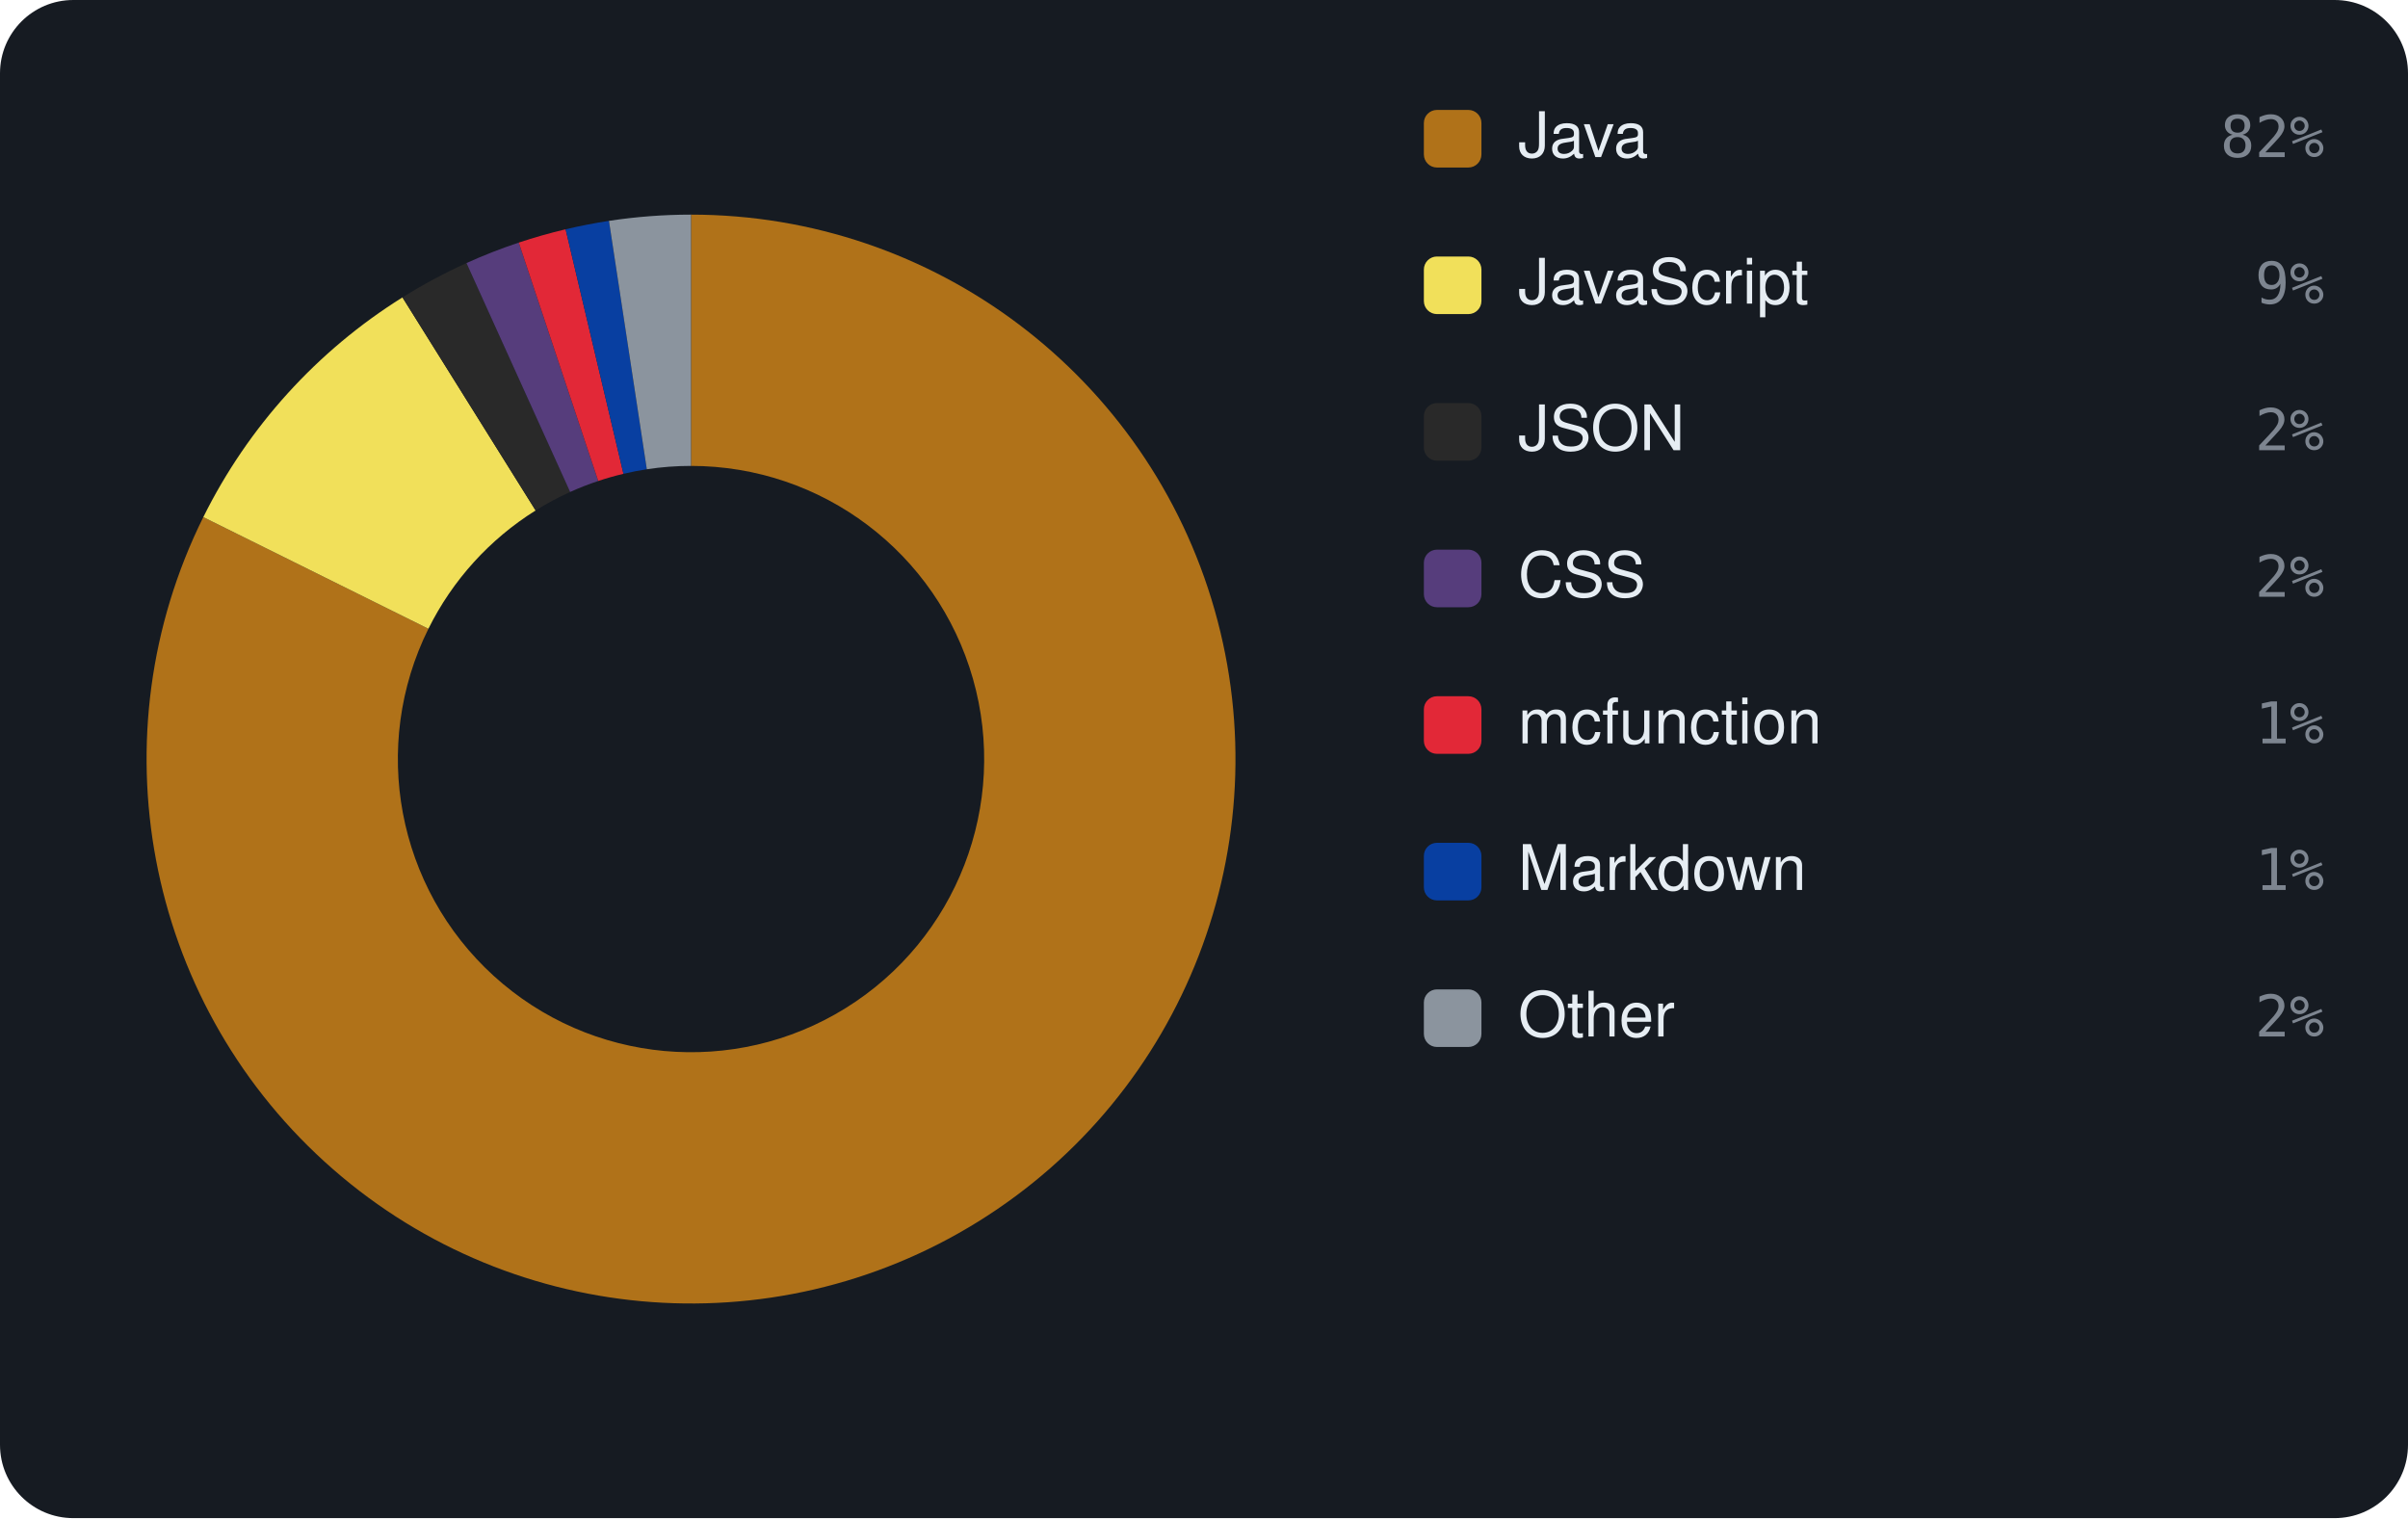
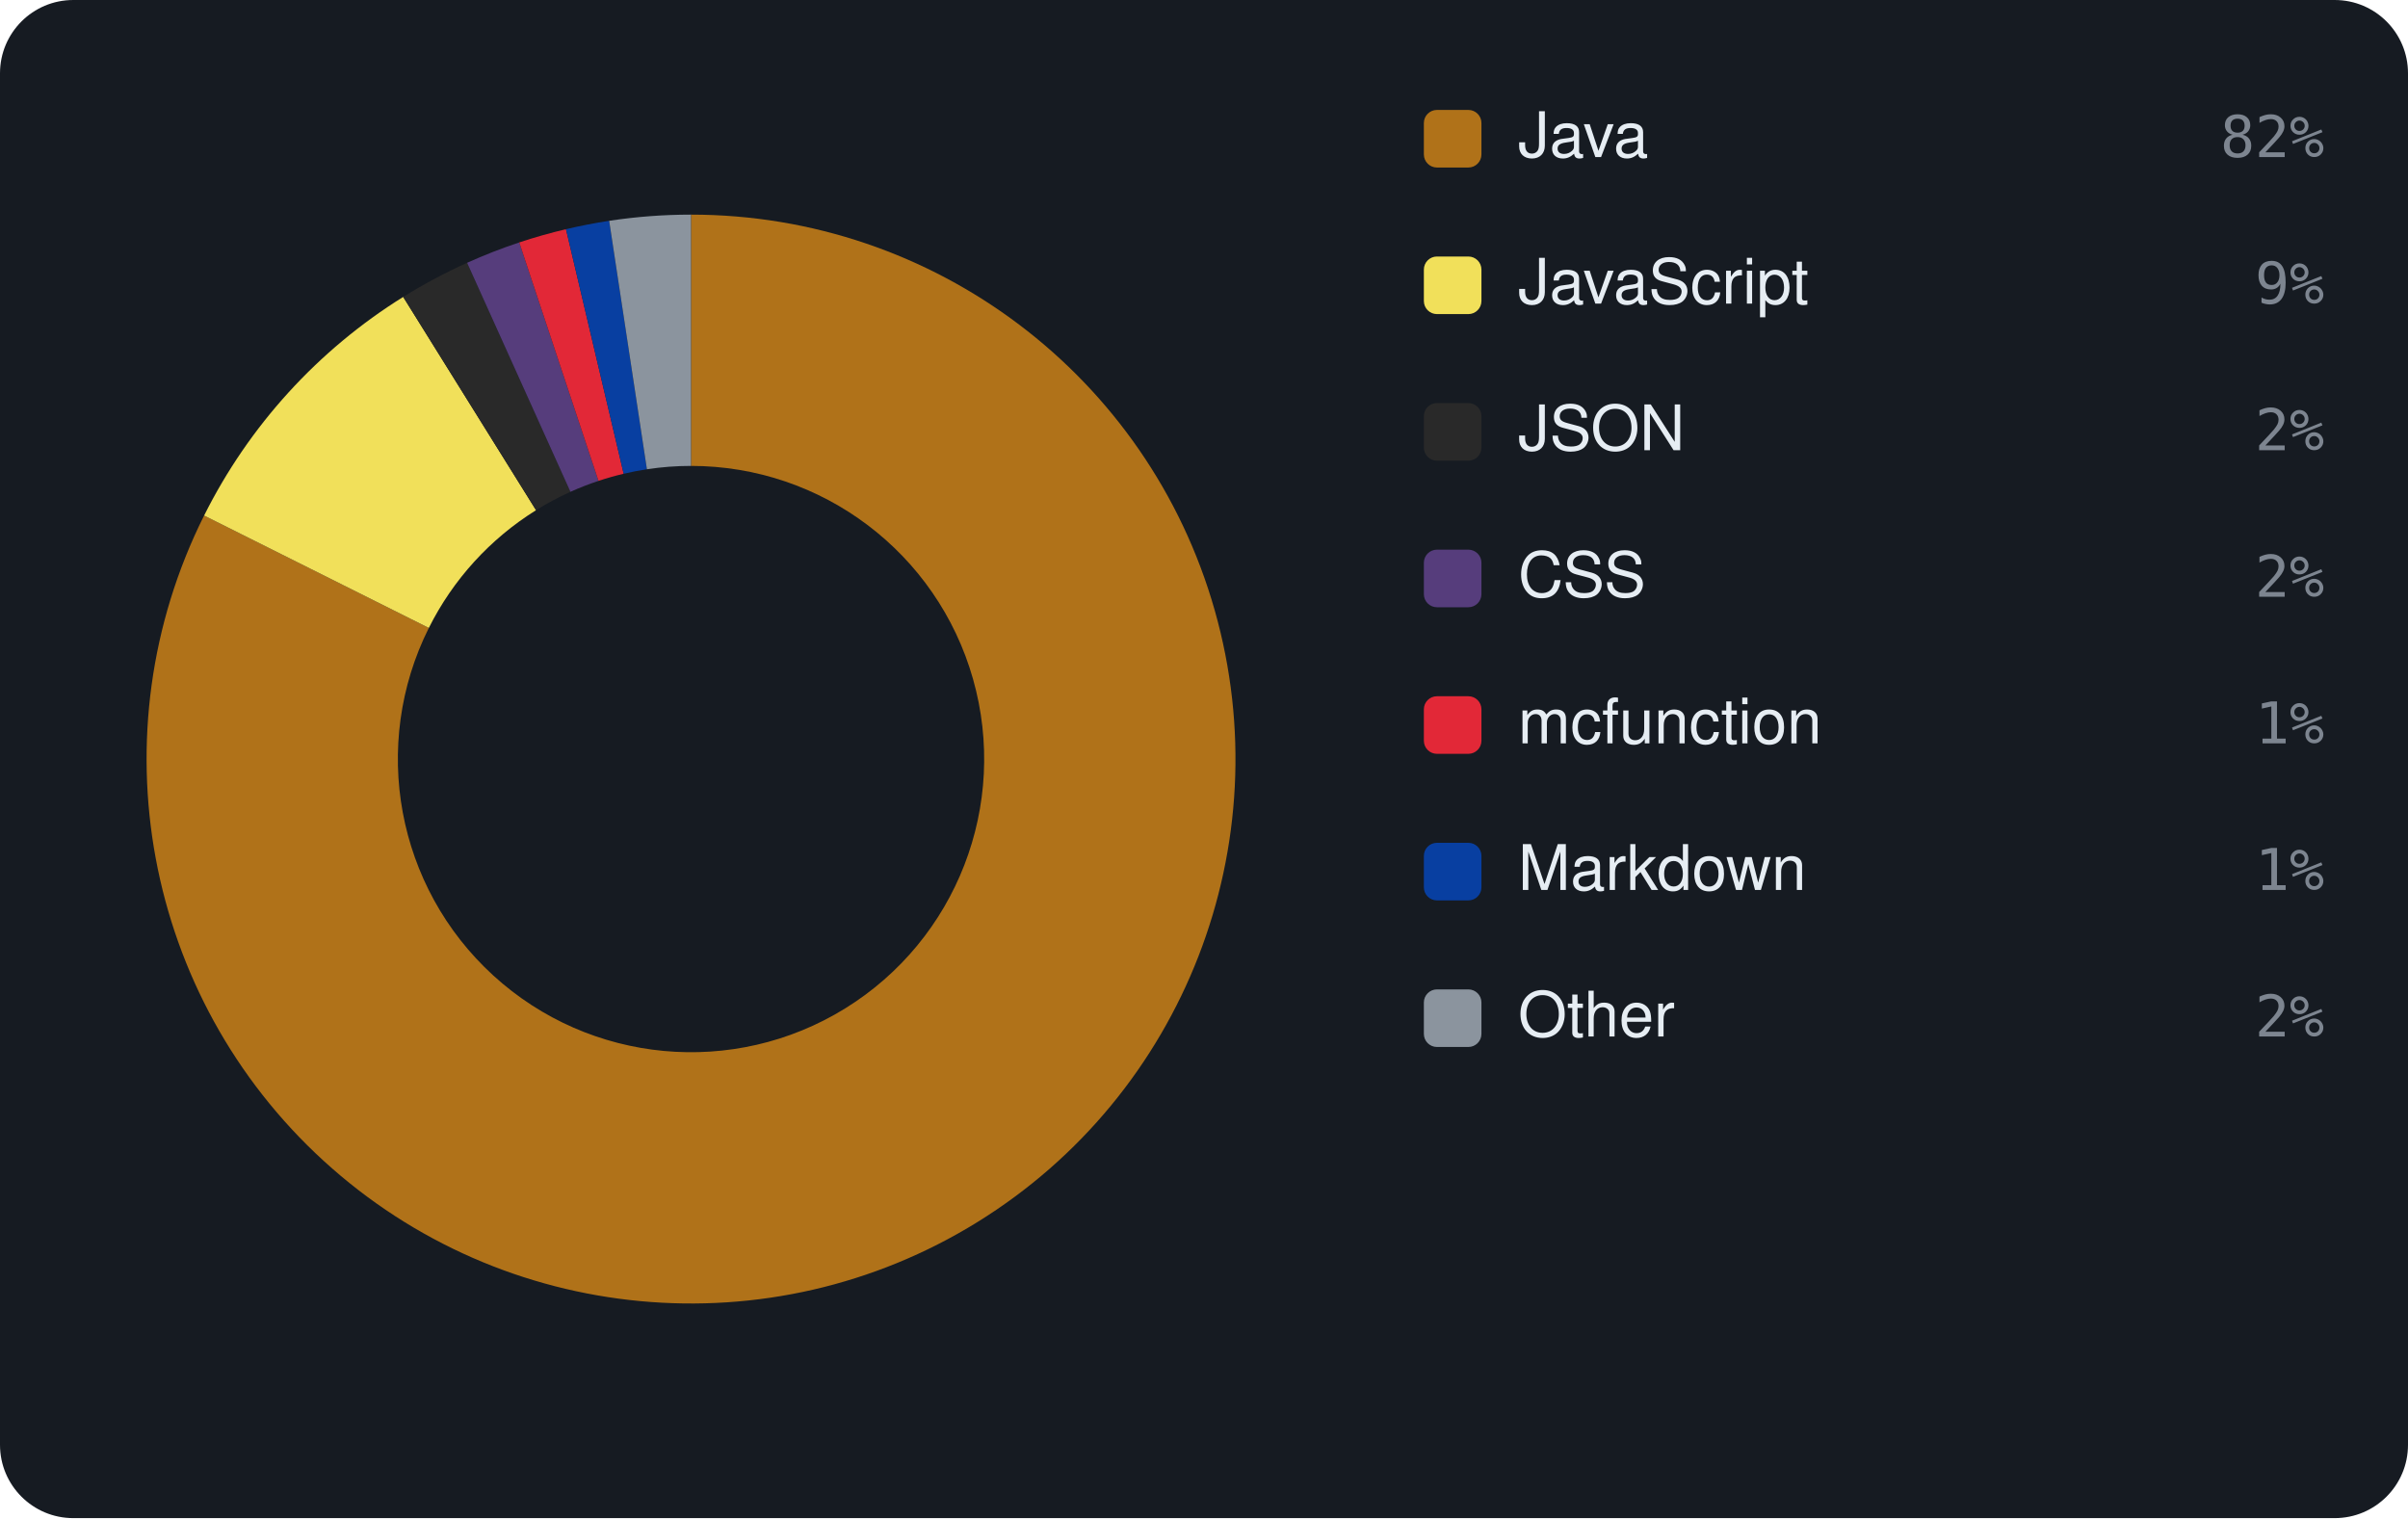
<svg xmlns="http://www.w3.org/2000/svg" viewBox="0 0 460 290" width="460" height="290" font-family="-apple-system,BlinkMacSystemFont,'Segoe UI',Helvetica,Arial,sans-serif">
  <rect width="460" height="290" rx="14" fill="#161b22" />
-   <path d="M132.00 41.00 A104 104 0 1 1 38.84 98.78 L81.84 120.11 A56 56 0 1 0 132.00 89.00 Z" fill="#b07219" />
-   <path d="M38.84 98.78 A104 104 0 0 1 76.88 56.81 L102.32 97.51 A56 56 0 0 0 81.84 120.11 Z" fill="#f1e05a" />
-   <path d="M76.88 56.81 A104 104 0 0 1 89.11 50.25 L108.91 93.98 A56 56 0 0 0 102.32 97.51 Z" fill="#292929" />
-   <path d="M89.11 50.25 A104 104 0 0 1 99.10 46.34 L114.28 91.88 A56 56 0 0 0 108.91 93.98 Z" fill="#563d7c" />
-   <path d="M99.10 46.34 A104 104 0 0 1 108.05 43.80 L119.10 90.51 A56 56 0 0 0 114.28 91.88 Z" fill="#E22837" />
-   <path d="M108.05 43.80 A104 104 0 0 1 116.33 42.19 L123.56 89.64 A56 56 0 0 0 119.10 90.51 Z" fill="#083fa1" />
-   <path d="M116.33 42.19 A104 104 0 0 1 132.00 41.00 L132.00 89.00 A56 56 0 0 0 123.56 89.64 Z" fill="#8b949e" />
+   <path d="M132.00 41.00 A104 104 0 1 1 38.99 98.48 L81.92 119.95 A56 56 0 1 0 132.00 89.00 Z" fill="#b07219" />
+   <path d="M38.99 98.48 A104 104 0 0 1 77.02 56.72 L102.40 97.46 A56 56 0 0 0 81.92 119.95 Z" fill="#f1e05a" />
+   <path d="M77.02 56.72 A104 104 0 0 1 89.23 50.20 L108.97 93.95 A56 56 0 0 0 102.40 97.46 Z" fill="#292929" />
+   <path d="M89.23 50.20 A104 104 0 0 1 99.19 46.31 L114.33 91.86 A56 56 0 0 0 108.97 93.95 Z" fill="#563d7c" />
+   <path d="M99.19 46.31 A104 104 0 0 1 108.12 43.78 L119.14 90.50 A56 56 0 0 0 114.33 91.86 Z" fill="#E22837" />
+   <path d="M108.12 43.78 A104 104 0 0 1 116.37 42.18 L123.58 89.64 A56 56 0 0 0 119.14 90.50 Z" fill="#083fa1" />
+   <path d="M116.37 42.18 A104 104 0 0 1 132.00 41.00 L132.00 89.00 A56 56 0 0 0 123.58 89.64 Z" fill="#8b949e" />
  <rect x="272" y="21" width="11" height="11" rx="2.5" fill="#b07219" />
  <text x="290" y="30" font-size="12" fill="#e6edf3">Java</text>
  <text x="444" y="30" text-anchor="end" font-size="11" font-family="monospace" fill="#7d8590">82%</text>
  <rect x="272" y="49" width="11" height="11" rx="2.5" fill="#f1e05a" />
  <text x="290" y="58" font-size="12" fill="#e6edf3">JavaScript</text>
  <text x="444" y="58" text-anchor="end" font-size="11" font-family="monospace" fill="#7d8590">9%</text>
  <rect x="272" y="77" width="11" height="11" rx="2.5" fill="#292929" />
  <text x="290" y="86" font-size="12" fill="#e6edf3">JSON</text>
  <text x="444" y="86" text-anchor="end" font-size="11" font-family="monospace" fill="#7d8590">2%</text>
  <rect x="272" y="105" width="11" height="11" rx="2.5" fill="#563d7c" />
  <text x="290" y="114" font-size="12" fill="#e6edf3">CSS</text>
  <text x="444" y="114" text-anchor="end" font-size="11" font-family="monospace" fill="#7d8590">2%</text>
  <rect x="272" y="133" width="11" height="11" rx="2.5" fill="#E22837" />
  <text x="290" y="142" font-size="12" fill="#e6edf3">mcfunction</text>
  <text x="444" y="142" text-anchor="end" font-size="11" font-family="monospace" fill="#7d8590">1%</text>
  <rect x="272" y="161" width="11" height="11" rx="2.5" fill="#083fa1" />
  <text x="290" y="170" font-size="12" fill="#e6edf3">Markdown</text>
  <text x="444" y="170" text-anchor="end" font-size="11" font-family="monospace" fill="#7d8590">1%</text>
  <rect x="272" y="189" width="11" height="11" rx="2.5" fill="#8b949e" />
  <text x="290" y="198" font-size="12" fill="#e6edf3">Other</text>
  <text x="444" y="198" text-anchor="end" font-size="11" font-family="monospace" fill="#7d8590">2%</text>
</svg>
